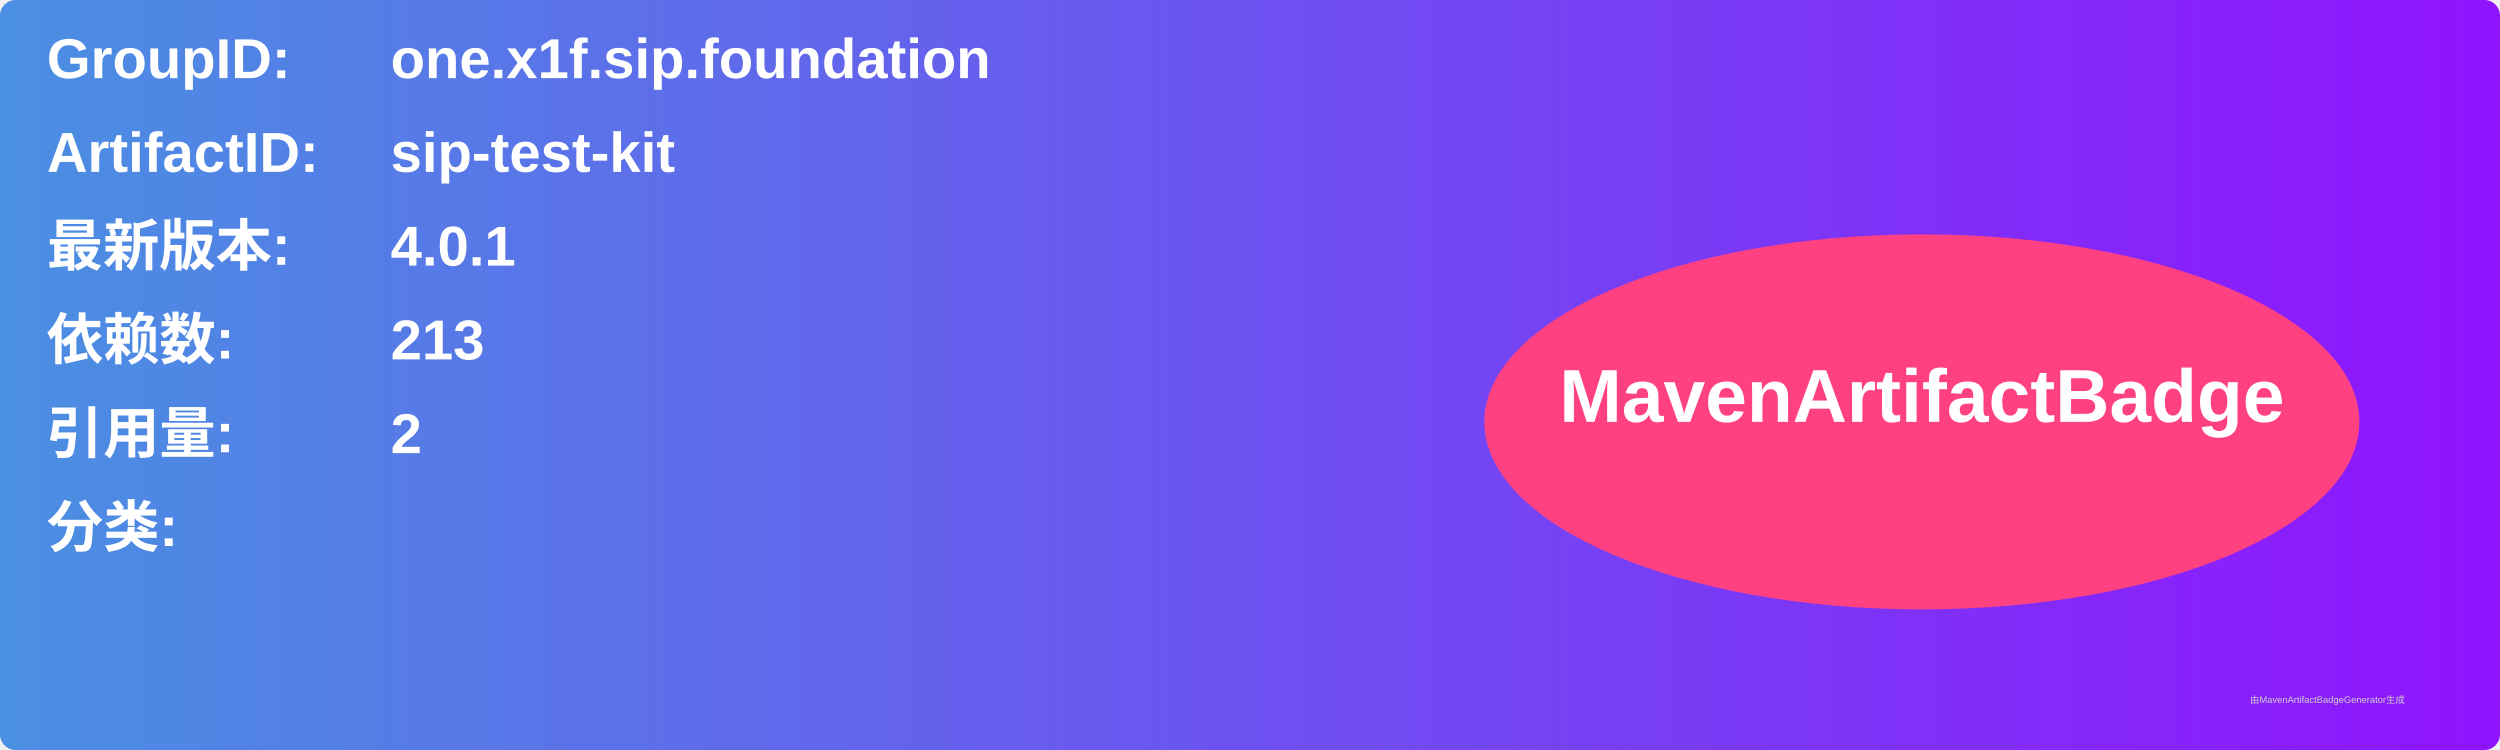
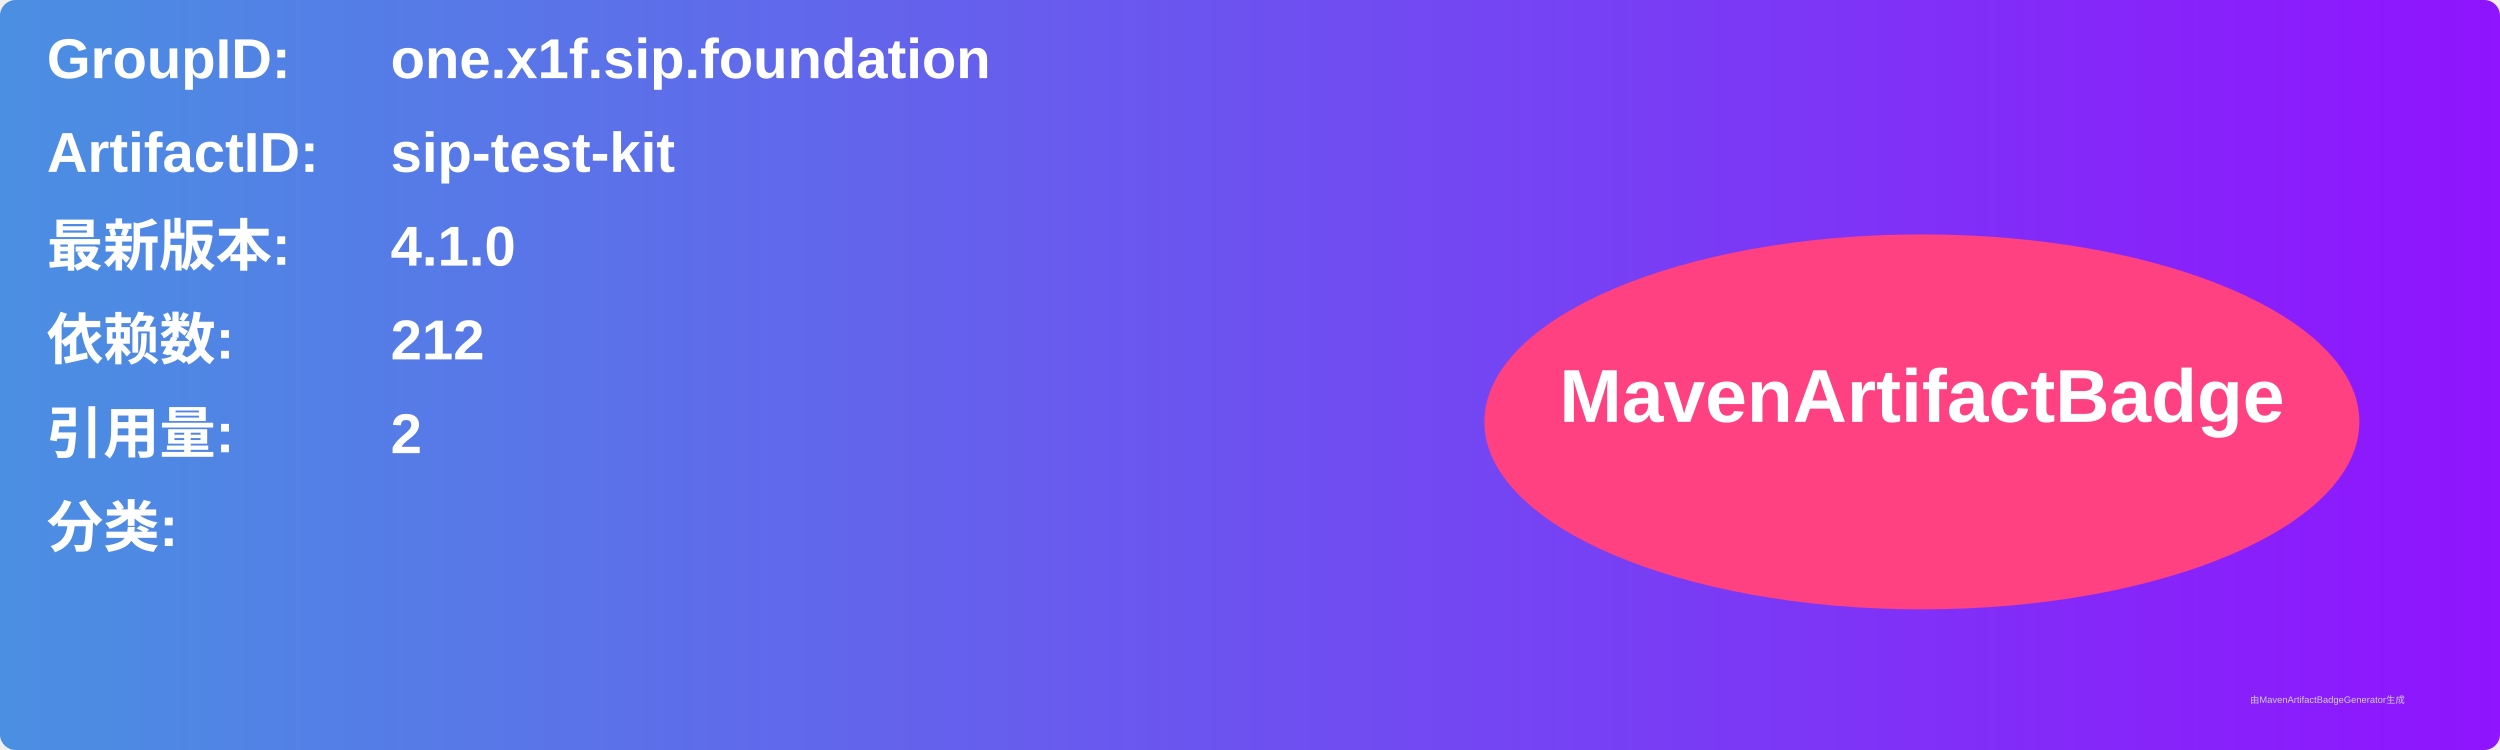
<svg xmlns="http://www.w3.org/2000/svg" width="800" height="240" viewBox="0 0 800 240">
  <linearGradient id="grad" x1="0%" y1="0%" x2="100%" y2="0%">
    <stop offset="0%" stop-color="#4a90e2" />
    <stop offset="100%" stop-color="#9013fe" />
  </linearGradient>
  <rect width="100%" height="100%" rx="5" ry="5" fill="url(#grad)" />
  <g transform="translate(15, 15)">
    <text x="0" y="10" font-family="Arial" font-size="18" fill="white" font-weight="bold" width="260">GroupID:</text>
    <text x="110" y="10" font-family="Arial" font-size="18" fill="white" font-weight="bold" width="460">one.x1f.sip.foundation</text>
    <text x="0" y="40" font-family="Arial" font-size="18" fill="white" font-weight="bold" width="260">ArtifactID:</text>
    <text x="110" y="40" font-family="Arial" font-size="18" fill="white" font-weight="bold" width="460">sip-test-kit</text>
    <text x="0" y="70" font-family="Arial" font-size="18" fill="white" font-weight="bold">最新版本:</text>
    <text x="110" y="70" font-family="Arial" font-size="18" fill="white" font-weight="bold">
-       <tspan font-weight="bold">4.0.1</tspan>
+       <tspan font-weight="bold">4.1.0</tspan>
    </text>
    <text x="0" y="100" font-family="Arial" font-size="18" fill="white" font-weight="bold">依赖数: </text>
    <text x="110" y="100" font-family="Arial" font-size="18" fill="white">
-       <tspan font-weight="bold">213</tspan>
+       <tspan font-weight="bold">212</tspan>
    </text>
    <text x="0" y="130" font-family="Arial" font-size="18" fill="white" font-weight="bold">引用量: </text>
    <text x="110" y="130" font-family="Arial" font-size="18" fill="white">
      <tspan font-weight="bold">2</tspan>
    </text>
    <text x="0" y="160" font-family="Arial" font-size="18" fill="white" font-weight="bold">分类:</text>
    <text x="10" y="190" font-family="Arial" font-size="10" fill="white">
      <tspan font-weight="bold" />
    </text>
    <ellipse cx="600" cy="120" rx="140" ry="60" fill="#ff4081" />
    <text x="600" y="120" text-anchor="middle" font-family="Arial" font-size="24" fill="white" font-weight="bold">MavenArtifactBadge</text>
  </g>
  <text x="720" y="225" font-family="Arial" font-size="3" fill="#d0d0d0">由MavenArtifactBadgeGenerator生成</text>
</svg>
